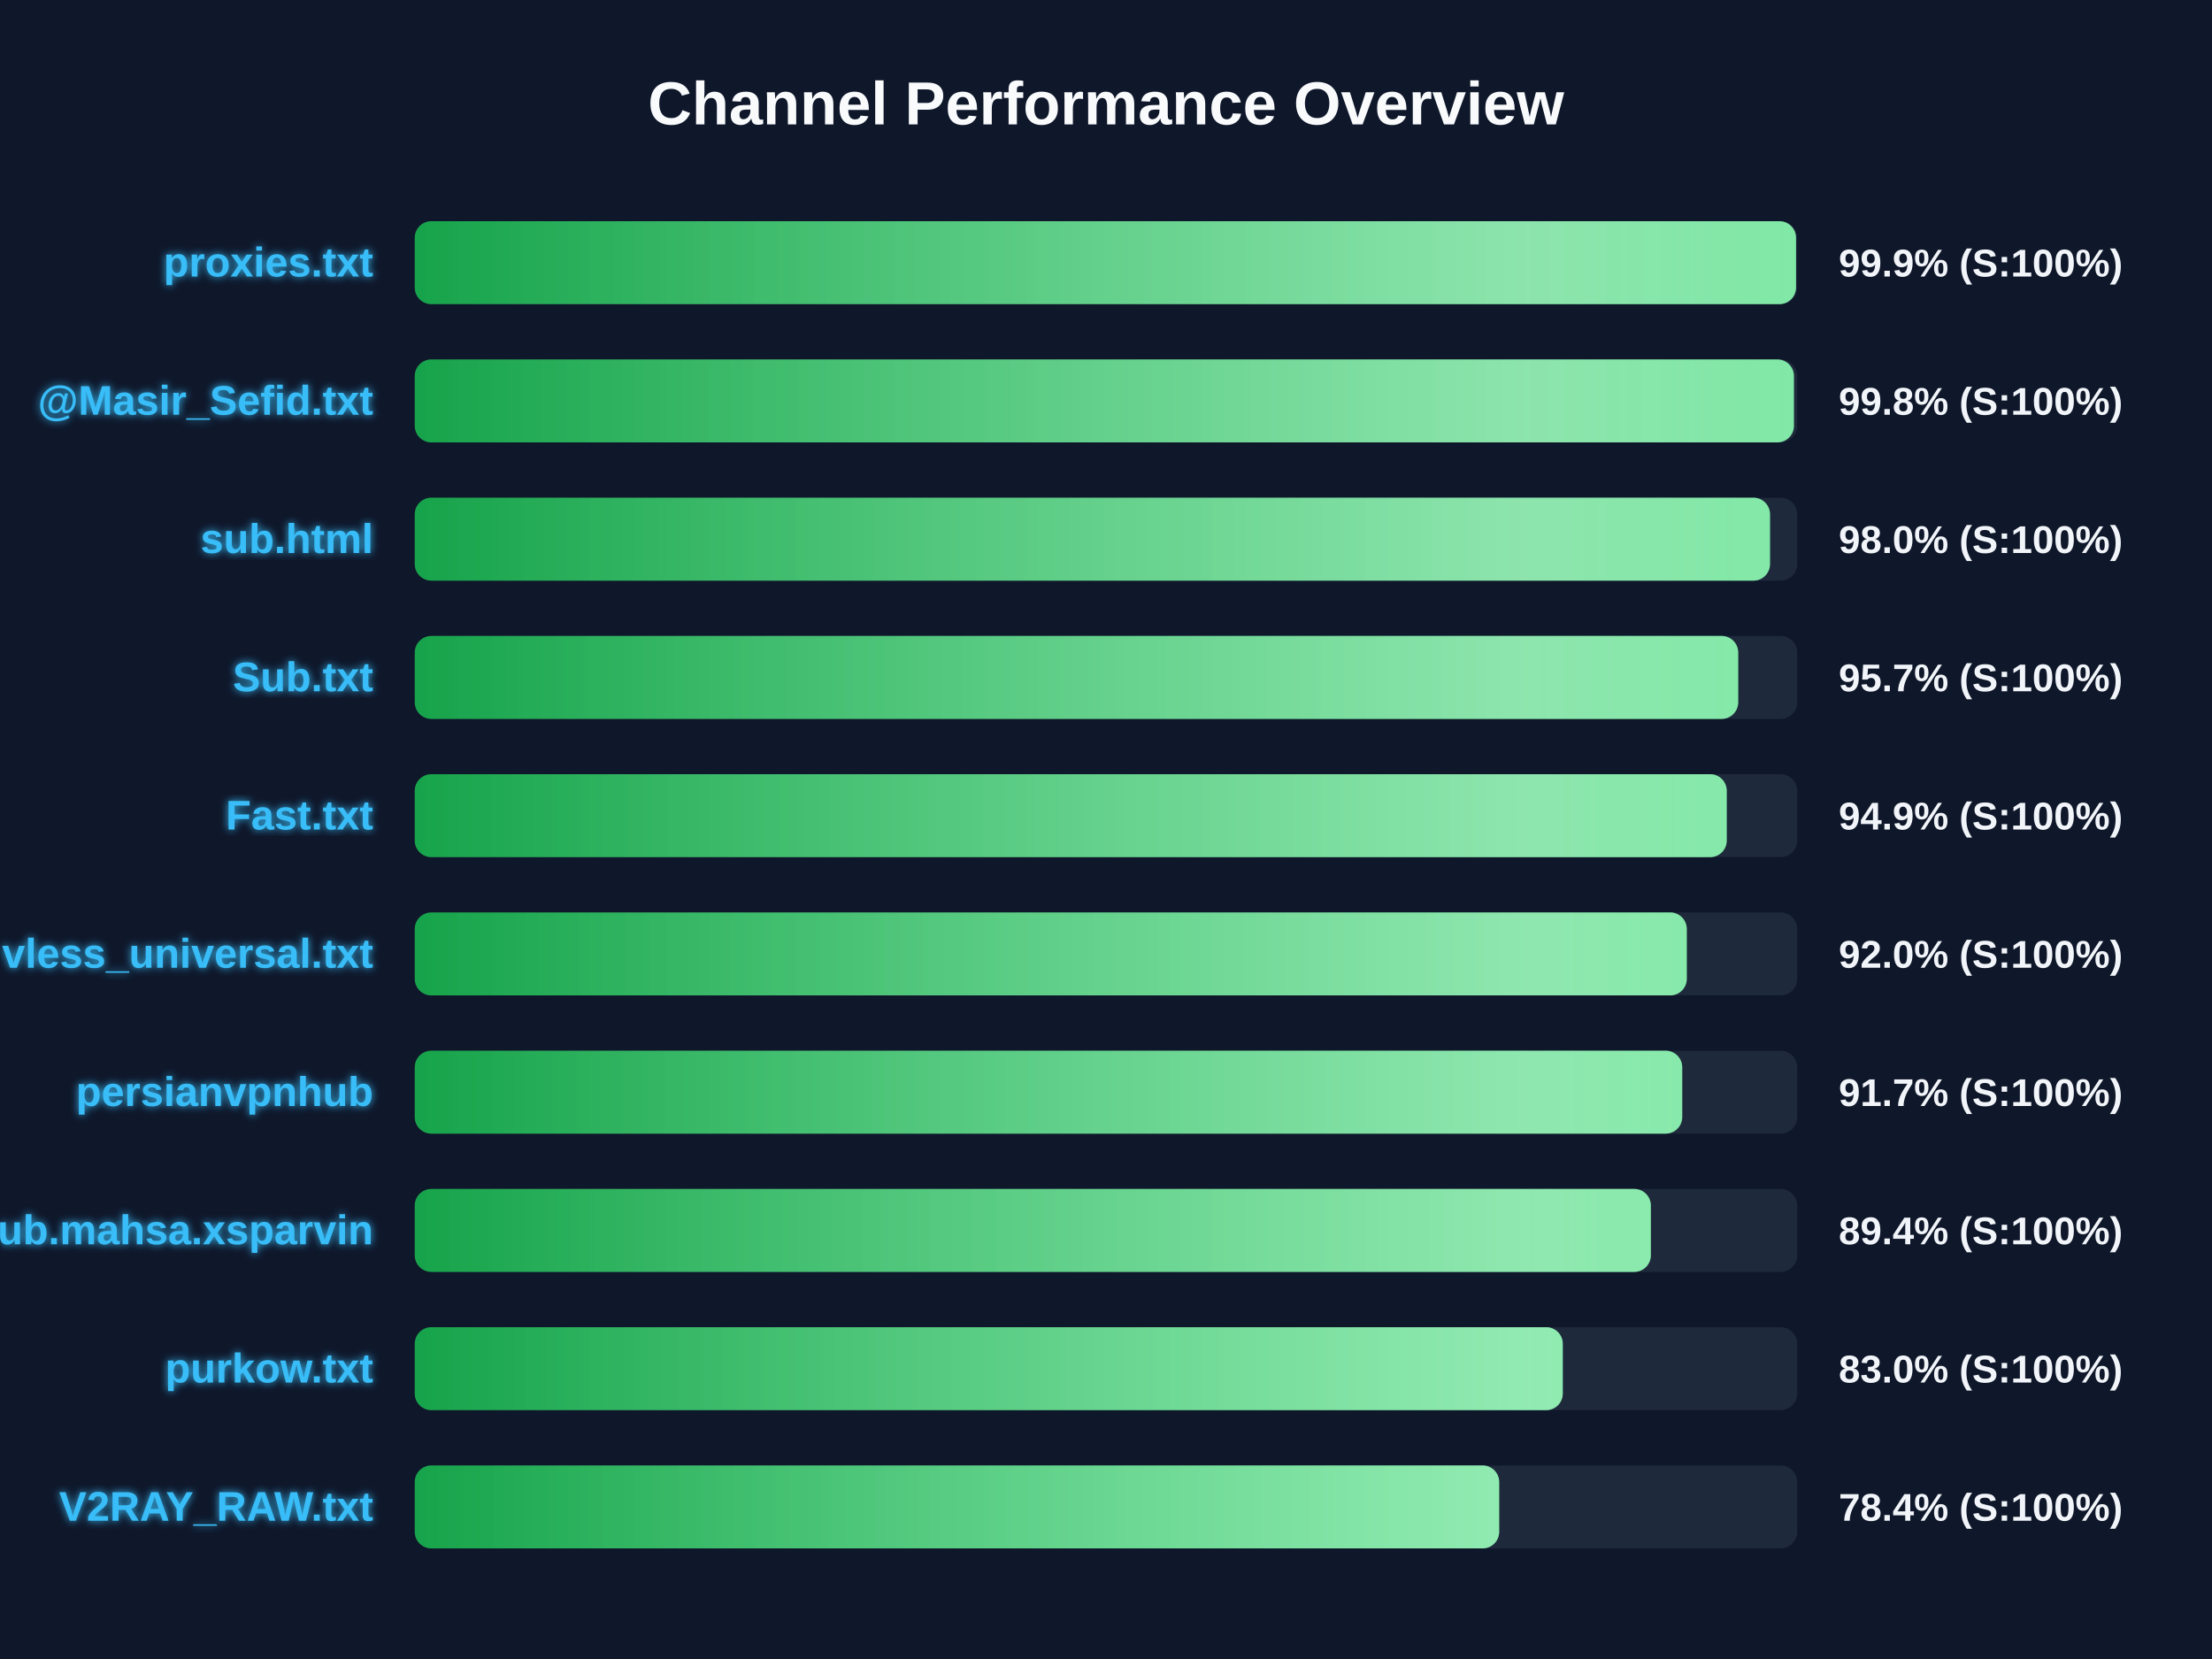
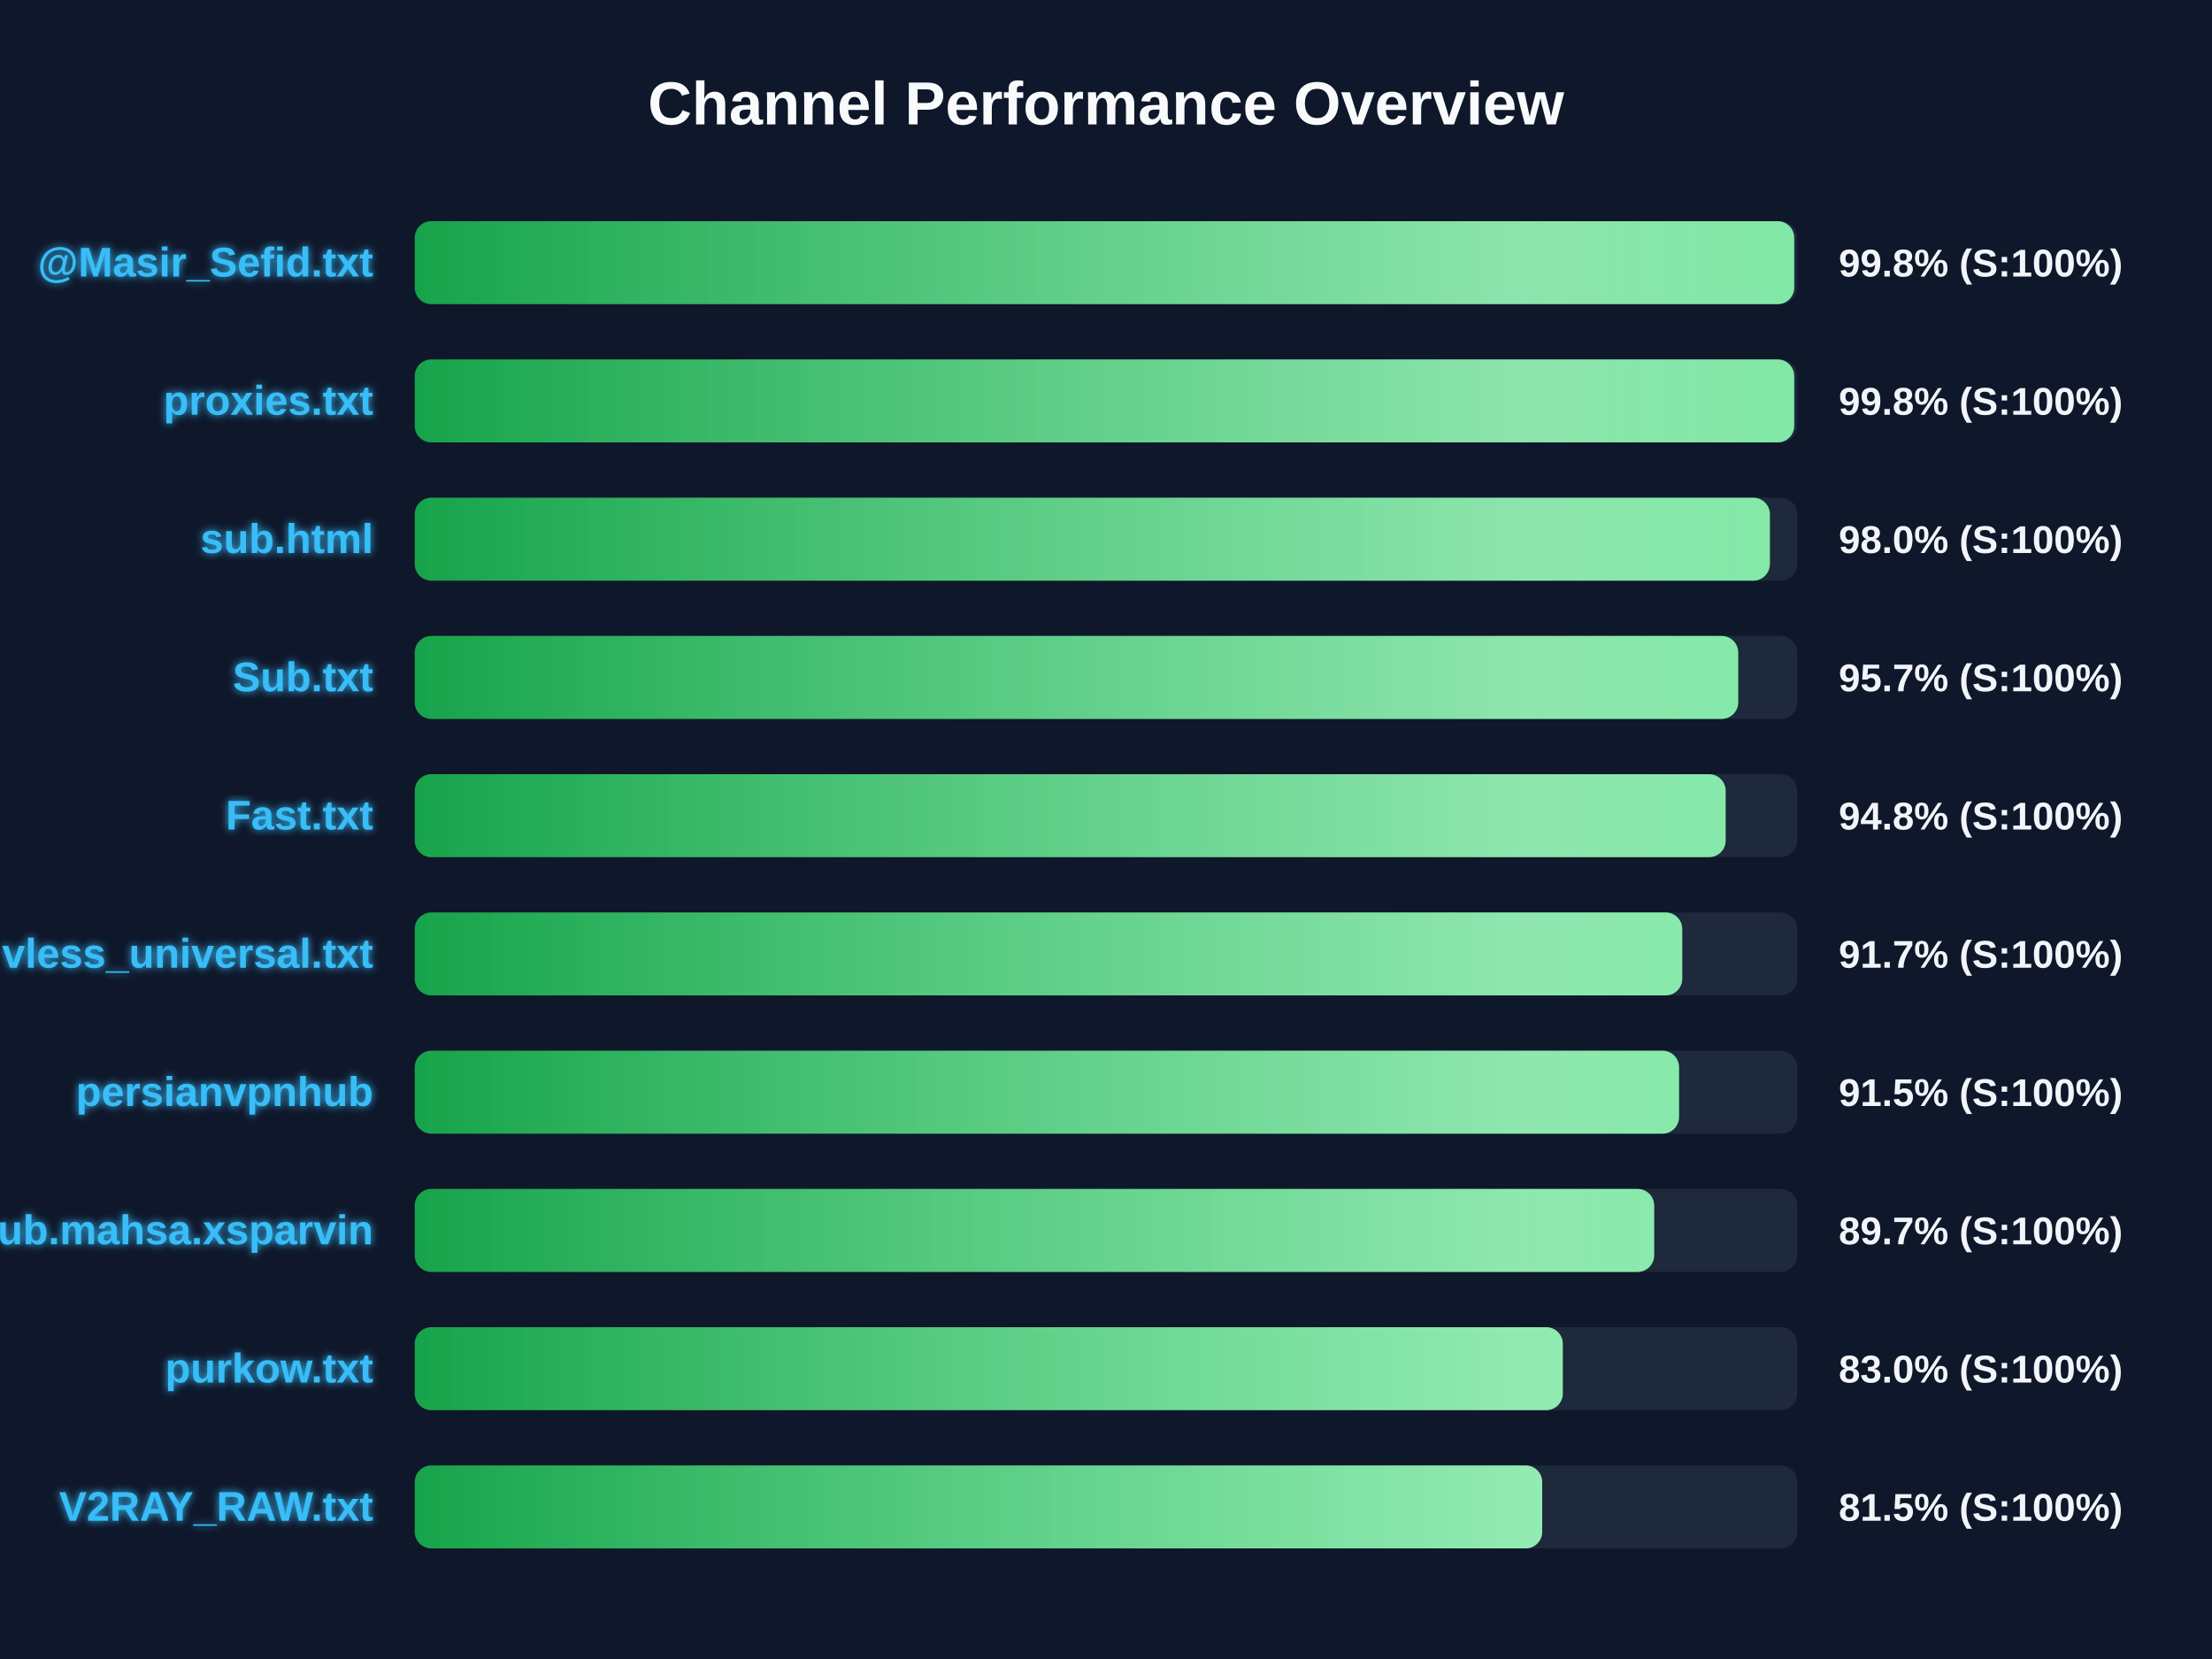
<svg xmlns="http://www.w3.org/2000/svg" width="800" height="600" version="1.1">
  <defs>
    <linearGradient id="grad-green" x1="0%" y1="0%" x2="100%" y2="0%">
      <stop offset="0%" stop-color="#16a34a" />
      <stop offset="100%" stop-color="#4ade80" />
    </linearGradient>
    <linearGradient id="grad-yellow" x1="0%" y1="0%" x2="100%" y2="0%">
      <stop offset="0%" stop-color="#ca8a04" />
      <stop offset="100%" stop-color="#fde047" />
    </linearGradient>
    <linearGradient id="grad-red" x1="0%" y1="0%" x2="100%" y2="0%">
      <stop offset="0%" stop-color="#dc2626" />
      <stop offset="100%" stop-color="#f87171" />
    </linearGradient>
    <linearGradient id="shimmer" x1="0%" y1="0%" x2="100%" y2="0%">
      <stop offset="0%" stop-color="rgba(255,255,255,0)" />
      <stop offset="50%" stop-color="rgba(255,255,255,0.4)" />
      <stop offset="100%" stop-color="rgba(255,255,255,0)" />
    </linearGradient>
    <filter id="glow" x="-20%" y="-20%" width="140%" height="140%">
      <feGaussianBlur stdDeviation="1.5" result="blur" />
      <feComposite in="SourceGraphic" in2="blur" operator="over" />
    </filter>
  </defs>
  <style>
        .bg-rect { fill: #0f172a; }
        .title { font: bold 22px 'Segoe UI', Arial, sans-serif; fill: #f8fafc; }
        .row { font: bold 15px 'Segoe UI', Arial, sans-serif; fill: #38bdf8; filter: url(#glow); }
        .score { font: bold 14px 'Segoe UI', Arial, sans-serif; fill: #f1f5f9; }
        @keyframes shimmer-anim {
            0% { transform: translateX(-100%); }
            100% { transform: translateX(200%); }
        }
        .shimmer-rect {
            animation: shimmer-anim 2.5s infinite linear;
        }
    </style>
  <rect width="100%" height="100%" class="bg-rect" />
  <text x="400" y="45" text-anchor="middle" class="title">Channel Performance Overview</text>
  <rect x="150" y="80" width="500" height="30" fill="#1e293b" rx="6" />
  <clipPath id="clip-0">
-     <rect x="150" y="80" width="499.55" height="30" rx="6" />
+     <rect x="150" y="80" width="498.9" height="30" rx="6" />
  </clipPath>
-   <rect x="150" y="80" width="499.55" height="30" fill="url(#grad-green)" rx="6" />
+   <rect x="150" y="80" width="498.9" height="30" fill="url(#grad-green)" rx="6" />
  <g clip-path="url(#clip-0)">
    <rect x="150" y="80" width="100%" height="30" fill="url(#shimmer)" class="shimmer-rect" />
  </g>
-   <text x="135" y="100" text-anchor="end" class="row">proxies.txt</text>
-   <text x="665" y="100" text-anchor="start" class="score">99.9% (S:100%)</text>
+   <text x="135" y="100" text-anchor="end" class="row">@Masir_Sefid.txt</text>
+   <text x="665" y="100" text-anchor="start" class="score">99.8% (S:100%)</text>
  <rect x="150" y="130" width="500" height="30" fill="#1e293b" rx="6" />
  <clipPath id="clip-1">
-     <rect x="150" y="130" width="498.8" height="30" rx="6" />
+     <rect x="150" y="130" width="498.9" height="30" rx="6" />
  </clipPath>
-   <rect x="150" y="130" width="498.8" height="30" fill="url(#grad-green)" rx="6" />
+   <rect x="150" y="130" width="498.9" height="30" fill="url(#grad-green)" rx="6" />
  <g clip-path="url(#clip-1)">
    <rect x="150" y="130" width="100%" height="30" fill="url(#shimmer)" class="shimmer-rect" />
  </g>
-   <text x="135" y="150" text-anchor="end" class="row">@Masir_Sefid.txt</text>
+   <text x="135" y="150" text-anchor="end" class="row">proxies.txt</text>
  <text x="665" y="150" text-anchor="start" class="score">99.8% (S:100%)</text>
  <rect x="150" y="180" width="500" height="30" fill="#1e293b" rx="6" />
  <clipPath id="clip-2">
-     <rect x="150" y="180" width="490.15" height="30" rx="6" />
+     <rect x="150" y="180" width="490.1" height="30" rx="6" />
  </clipPath>
-   <rect x="150" y="180" width="490.15" height="30" fill="url(#grad-green)" rx="6" />
+   <rect x="150" y="180" width="490.1" height="30" fill="url(#grad-green)" rx="6" />
  <g clip-path="url(#clip-2)">
    <rect x="150" y="180" width="100%" height="30" fill="url(#shimmer)" class="shimmer-rect" />
  </g>
  <text x="135" y="200" text-anchor="end" class="row">sub.html</text>
  <text x="665" y="200" text-anchor="start" class="score">98.0% (S:100%)</text>
  <rect x="150" y="230" width="500" height="30" fill="#1e293b" rx="6" />
  <clipPath id="clip-3">
    <rect x="150" y="230" width="478.65" height="30" rx="6" />
  </clipPath>
  <rect x="150" y="230" width="478.65" height="30" fill="url(#grad-green)" rx="6" />
  <g clip-path="url(#clip-3)">
    <rect x="150" y="230" width="100%" height="30" fill="url(#shimmer)" class="shimmer-rect" />
  </g>
  <text x="135" y="250" text-anchor="end" class="row">Sub.txt</text>
  <text x="665" y="250" text-anchor="start" class="score">95.7% (S:100%)</text>
  <rect x="150" y="280" width="500" height="30" fill="#1e293b" rx="6" />
  <clipPath id="clip-4">
-     <rect x="150" y="280" width="474.5" height="30" rx="6" />
+     <rect x="150" y="280" width="474.1" height="30" rx="6" />
  </clipPath>
-   <rect x="150" y="280" width="474.5" height="30" fill="url(#grad-green)" rx="6" />
+   <rect x="150" y="280" width="474.1" height="30" fill="url(#grad-green)" rx="6" />
  <g clip-path="url(#clip-4)">
    <rect x="150" y="280" width="100%" height="30" fill="url(#shimmer)" class="shimmer-rect" />
  </g>
  <text x="135" y="300" text-anchor="end" class="row">Fast.txt</text>
-   <text x="665" y="300" text-anchor="start" class="score">94.9% (S:100%)</text>
+   <text x="665" y="300" text-anchor="start" class="score">94.8% (S:100%)</text>
  <rect x="150" y="330" width="500" height="30" fill="#1e293b" rx="6" />
  <clipPath id="clip-5">
-     <rect x="150" y="330" width="460.05" height="30" rx="6" />
+     <rect x="150" y="330" width="458.4" height="30" rx="6" />
  </clipPath>
-   <rect x="150" y="330" width="460.05" height="30" fill="url(#grad-green)" rx="6" />
+   <rect x="150" y="330" width="458.4" height="30" fill="url(#grad-green)" rx="6" />
  <g clip-path="url(#clip-5)">
    <rect x="150" y="330" width="100%" height="30" fill="url(#shimmer)" class="shimmer-rect" />
  </g>
  <text x="135" y="350" text-anchor="end" class="row">vless_universal.txt</text>
-   <text x="665" y="350" text-anchor="start" class="score">92.0% (S:100%)</text>
+   <text x="665" y="350" text-anchor="start" class="score">91.7% (S:100%)</text>
  <rect x="150" y="380" width="500" height="30" fill="#1e293b" rx="6" />
  <clipPath id="clip-6">
-     <rect x="150" y="380" width="458.4" height="30" rx="6" />
+     <rect x="150" y="380" width="457.25" height="30" rx="6" />
  </clipPath>
-   <rect x="150" y="380" width="458.4" height="30" fill="url(#grad-green)" rx="6" />
+   <rect x="150" y="380" width="457.25" height="30" fill="url(#grad-green)" rx="6" />
  <g clip-path="url(#clip-6)">
    <rect x="150" y="380" width="100%" height="30" fill="url(#shimmer)" class="shimmer-rect" />
  </g>
  <text x="135" y="400" text-anchor="end" class="row">persianvpnhub</text>
-   <text x="665" y="400" text-anchor="start" class="score">91.7% (S:100%)</text>
+   <text x="665" y="400" text-anchor="start" class="score">91.5% (S:100%)</text>
  <rect x="150" y="430" width="500" height="30" fill="#1e293b" rx="6" />
  <clipPath id="clip-7">
-     <rect x="150" y="430" width="447.05" height="30" rx="6" />
+     <rect x="150" y="430" width="448.25" height="30" rx="6" />
  </clipPath>
-   <rect x="150" y="430" width="447.05" height="30" fill="url(#grad-green)" rx="6" />
+   <rect x="150" y="430" width="448.25" height="30" fill="url(#grad-green)" rx="6" />
  <g clip-path="url(#clip-7)">
    <rect x="150" y="430" width="100%" height="30" fill="url(#shimmer)" class="shimmer-rect" />
  </g>
  <text x="135" y="450" text-anchor="end" class="row">Sub.mahsa.xsparvin</text>
-   <text x="665" y="450" text-anchor="start" class="score">89.4% (S:100%)</text>
+   <text x="665" y="450" text-anchor="start" class="score">89.7% (S:100%)</text>
  <rect x="150" y="480" width="500" height="30" fill="#1e293b" rx="6" />
  <clipPath id="clip-8">
    <rect x="150" y="480" width="415.2" height="30" rx="6" />
  </clipPath>
  <rect x="150" y="480" width="415.2" height="30" fill="url(#grad-green)" rx="6" />
  <g clip-path="url(#clip-8)">
    <rect x="150" y="480" width="100%" height="30" fill="url(#shimmer)" class="shimmer-rect" />
  </g>
  <text x="135" y="500" text-anchor="end" class="row">purkow.txt</text>
  <text x="665" y="500" text-anchor="start" class="score">83.0% (S:100%)</text>
  <rect x="150" y="530" width="500" height="30" fill="#1e293b" rx="6" />
  <clipPath id="clip-9">
-     <rect x="150" y="530" width="392.2" height="30" rx="6" />
+     <rect x="150" y="530" width="407.75" height="30" rx="6" />
  </clipPath>
-   <rect x="150" y="530" width="392.2" height="30" fill="url(#grad-green)" rx="6" />
+   <rect x="150" y="530" width="407.75" height="30" fill="url(#grad-green)" rx="6" />
  <g clip-path="url(#clip-9)">
    <rect x="150" y="530" width="100%" height="30" fill="url(#shimmer)" class="shimmer-rect" />
  </g>
  <text x="135" y="550" text-anchor="end" class="row">V2RAY_RAW.txt</text>
-   <text x="665" y="550" text-anchor="start" class="score">78.4% (S:100%)</text>
+   <text x="665" y="550" text-anchor="start" class="score">81.5% (S:100%)</text>
</svg>
